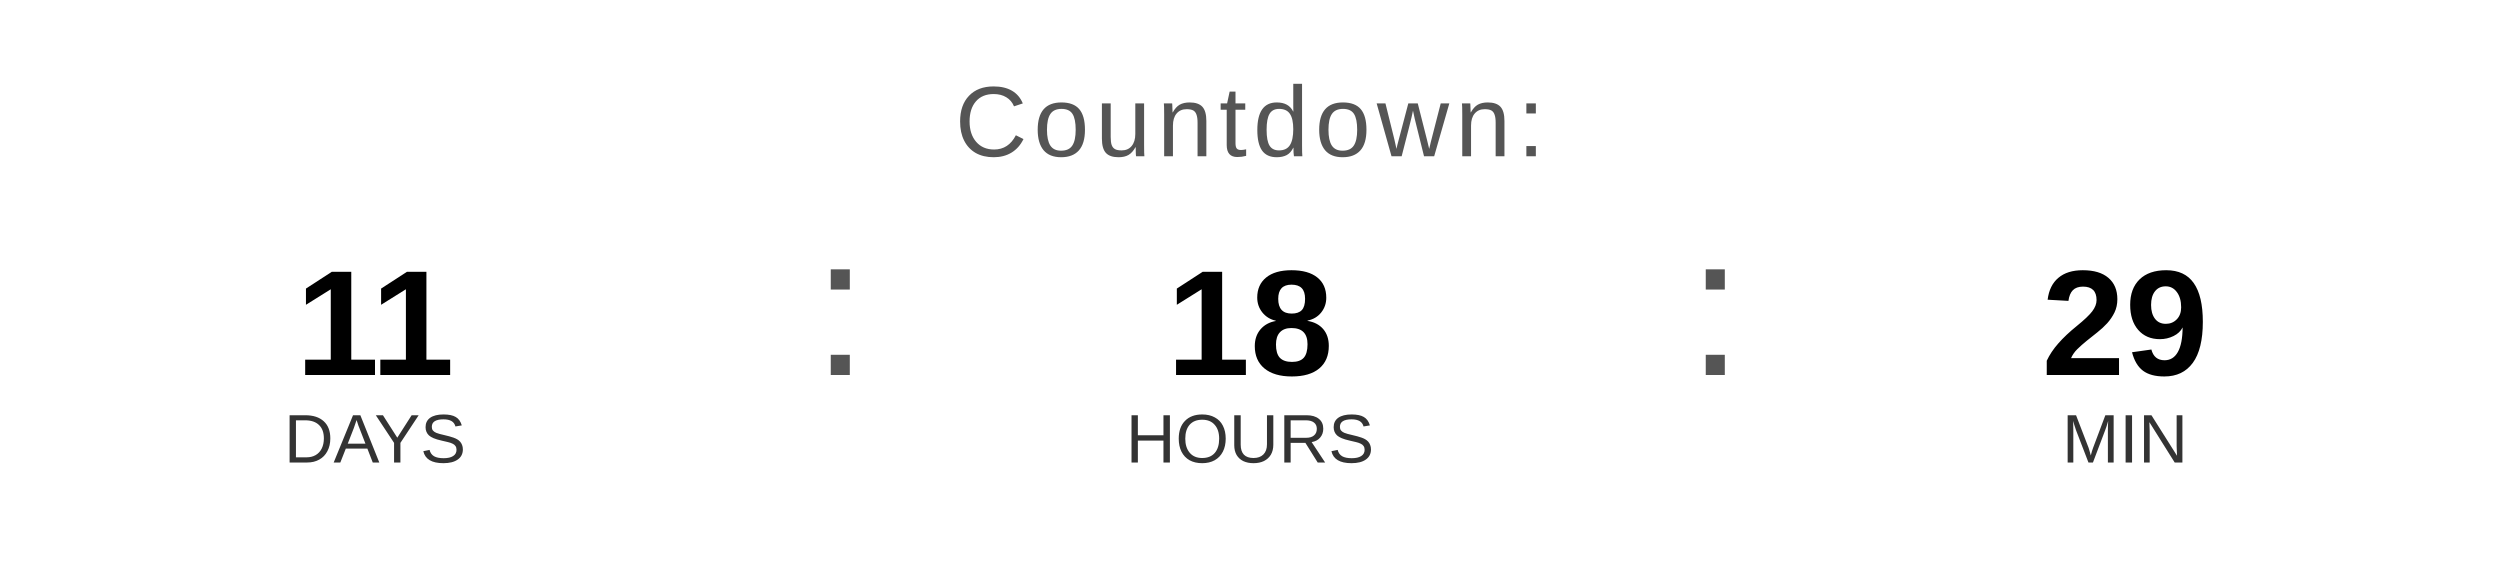
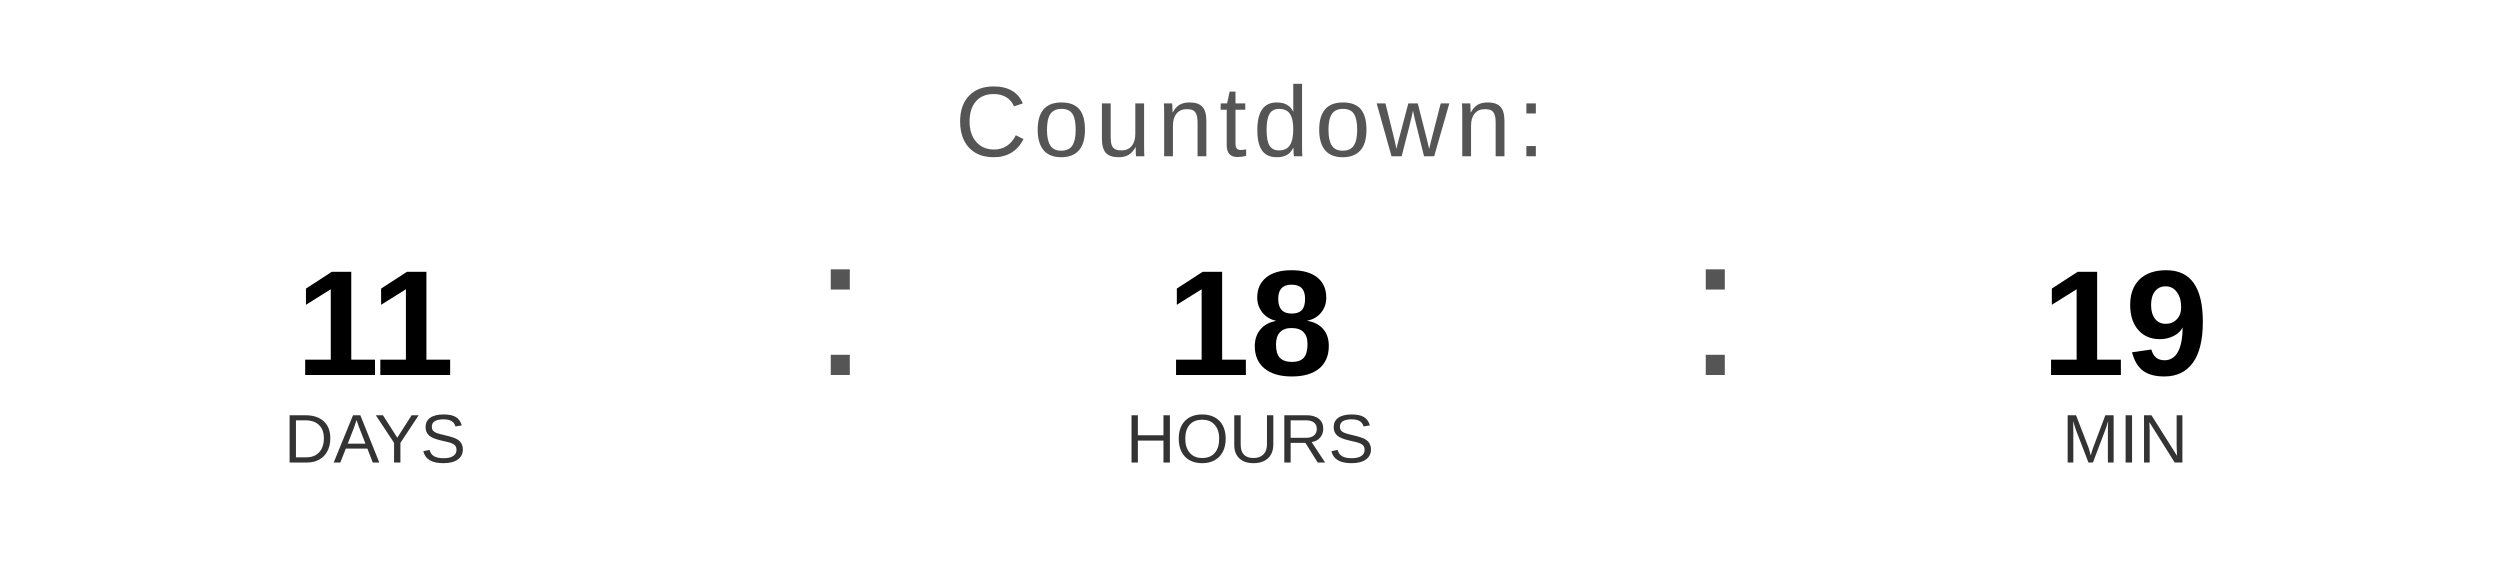
<svg xmlns="http://www.w3.org/2000/svg" width="400" height="90" viewBox="0 0 400 90">
  <text x="200" y="25" font-family="Arial, Helvetica, sans-serif" font-size="16" fill="#555555" text-anchor="middle" letter-spacing="1">
    Countdown:
  </text>
  <text x="60" y="60" font-family="Arial, Helvetica, sans-serif" font-size="24" font-weight="bold" fill="#000000" text-anchor="middle">11</text>
  <text x="60" y="74" font-family="Arial, Helvetica, sans-serif" font-size="11" fill="#333333" text-anchor="middle">DAYS</text>
  <text x="130" y="60" font-family="Arial, sans-serif" font-size="32" fill="#555555">:</text>
  <text x="200" y="60" font-family="Arial, Helvetica, sans-serif" font-size="24" font-weight="bold" fill="#000000" text-anchor="middle">18</text>
  <text x="200" y="74" font-family="Arial, Helvetica, sans-serif" font-size="11" fill="#333333" text-anchor="middle">HOURS</text>
  <text x="270" y="60" font-family="Arial, sans-serif" font-size="32" fill="#555555">:</text>
-   <text x="340" y="60" font-family="Arial, Helvetica, sans-serif" font-size="24" font-weight="bold" fill="#000000" text-anchor="middle">29</text>
+   <text x="340" y="60" font-family="Arial, Helvetica, sans-serif" font-size="24" font-weight="bold" fill="#000000" text-anchor="middle">19</text>
  <text x="340" y="74" font-family="Arial, Helvetica, sans-serif" font-size="11" fill="#333333" text-anchor="middle">MIN</text>
</svg>
